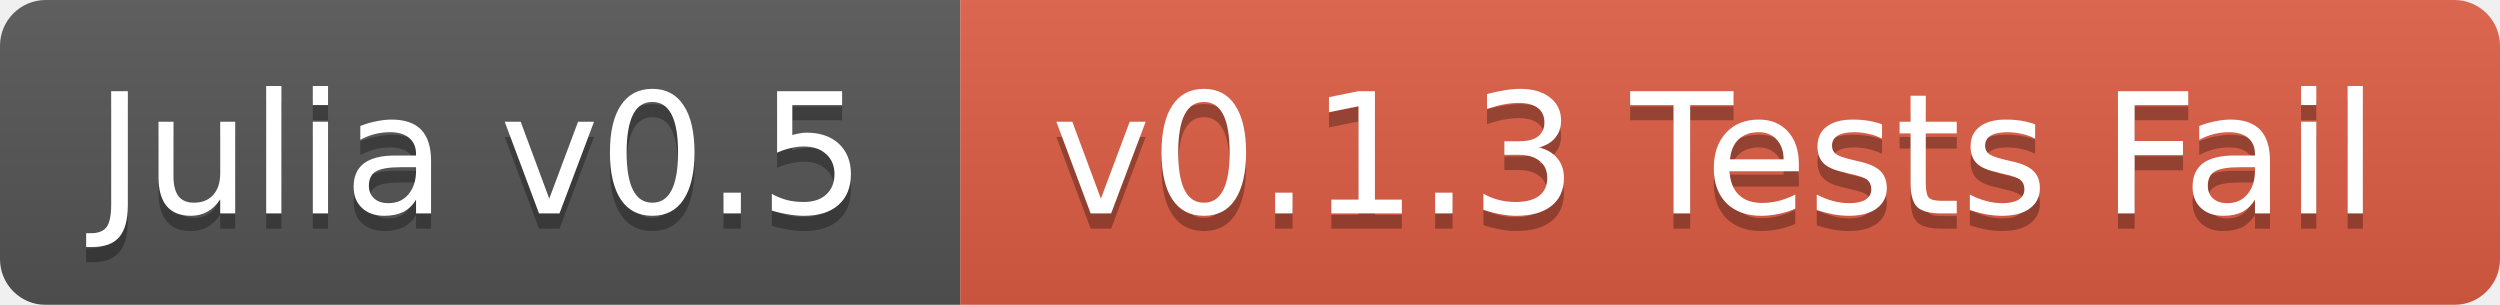
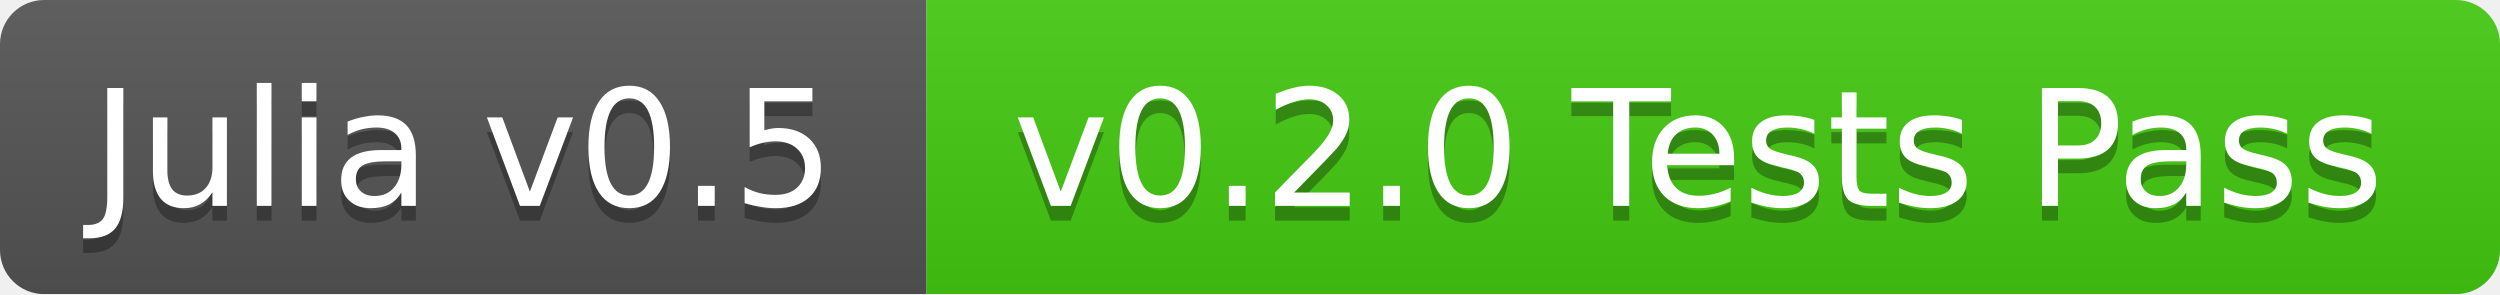
- <svg xmlns="http://www.w3.org/2000/svg" width="164" height="20">
+ <svg xmlns="http://www.w3.org/2000/svg" width="170" height="20">
  <linearGradient id="b" x2="0" y2="100%">
    <stop offset="0" stop-color="#bbb" stop-opacity=".1" />
    <stop offset="1" stop-opacity=".1" />
  </linearGradient>
  <mask id="a">
-     <rect width="164" height="20" rx="3" fill="#fff" />
+     <rect width="170" height="20" rx="3" fill="#fff" />
  </mask>
  <g mask="url(#a)">
    <path fill="#555" d="M0 0h63v20H0z" />
-     <path fill="#e05d44" d="M63 0h101v20H63z" />
-     <path fill="url(#b)" d="M0 0h164v20H0z" />
+     <path fill="#4c1" d="M63 0h107v20H63z" />
+     <path fill="url(#b)" d="M0 0h170v20H0z" />
  </g>
  <g fill="#fff" text-anchor="middle" font-family="DejaVu Sans,Verdana,Geneva,sans-serif" font-size="11">
    <text x="31.5" y="15" fill="#010101" fill-opacity=".3">Julia v0.5</text>
    <text x="31.5" y="14">Julia v0.5</text>
-     <text x="112.5" y="15" fill="#010101" fill-opacity=".3">v0.1.3 Tests Fail</text>
-     <text x="112.5" y="14">v0.1.3 Tests Fail</text>
+     <text x="115.5" y="15" fill="#010101" fill-opacity=".3">v0.2.0 Tests Pass</text>
+     <text x="115.5" y="14">v0.2.0 Tests Pass</text>
  </g>
</svg>
